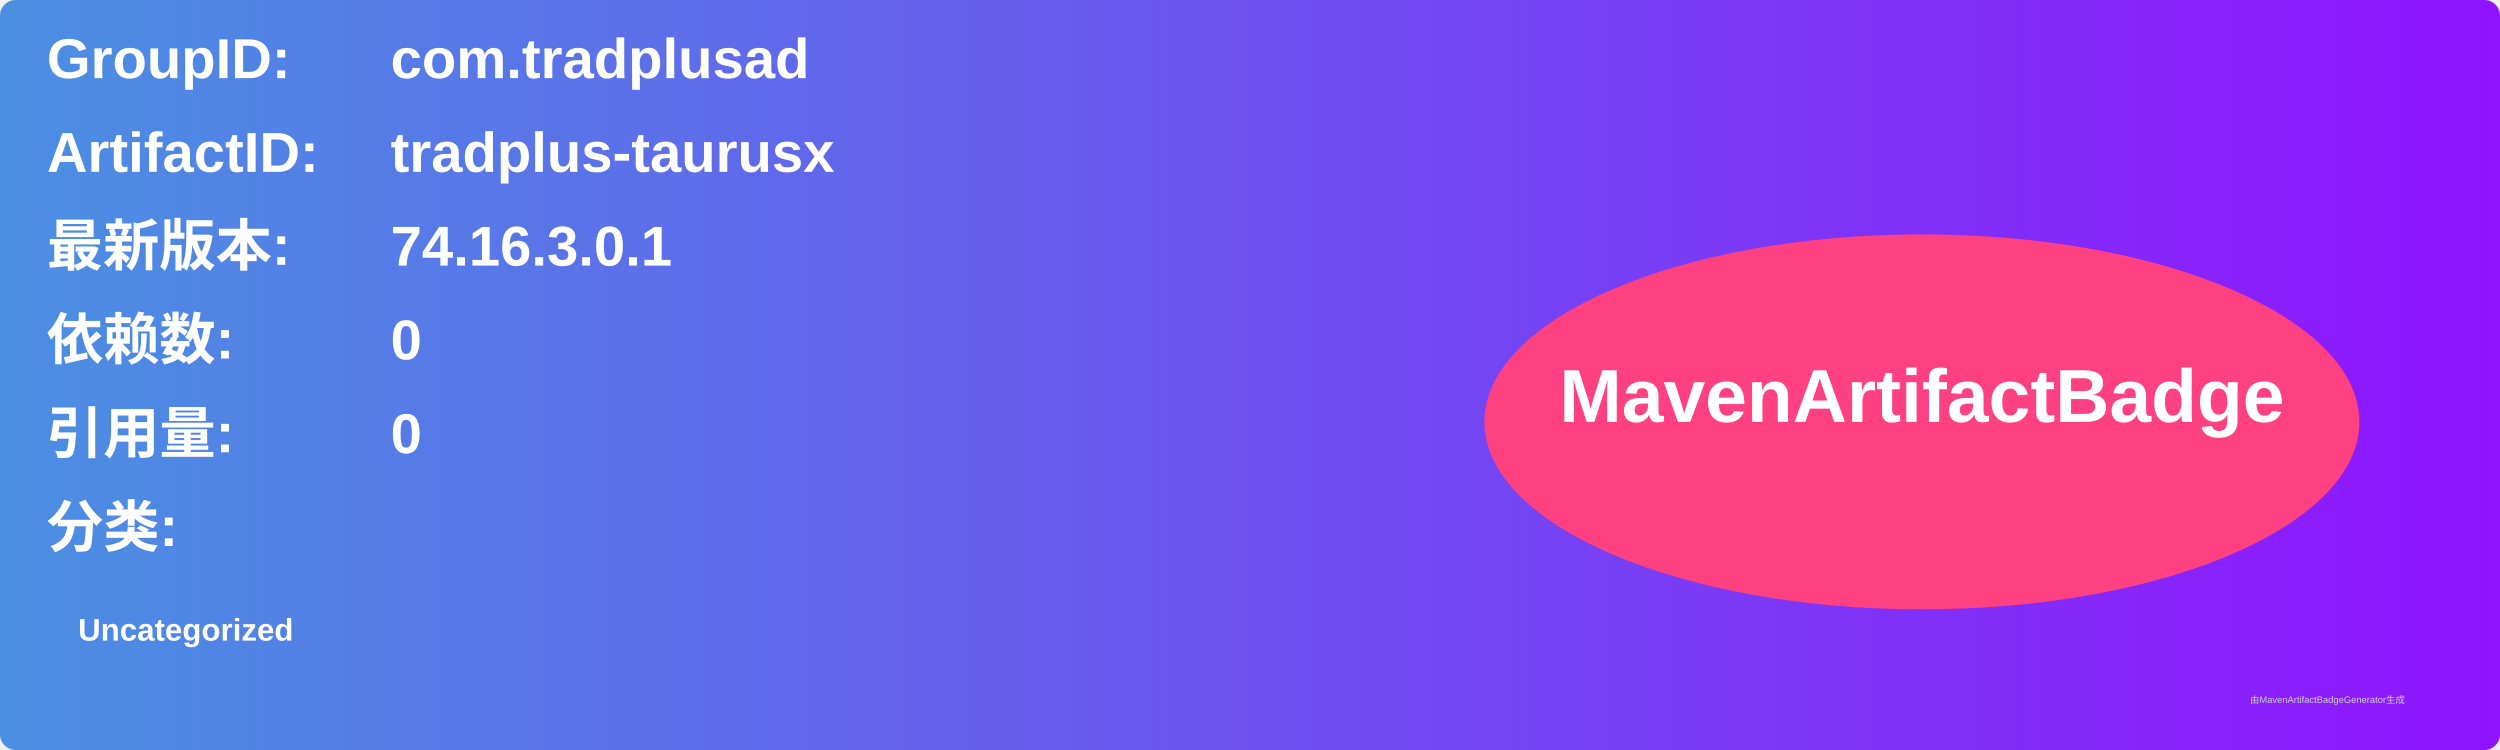
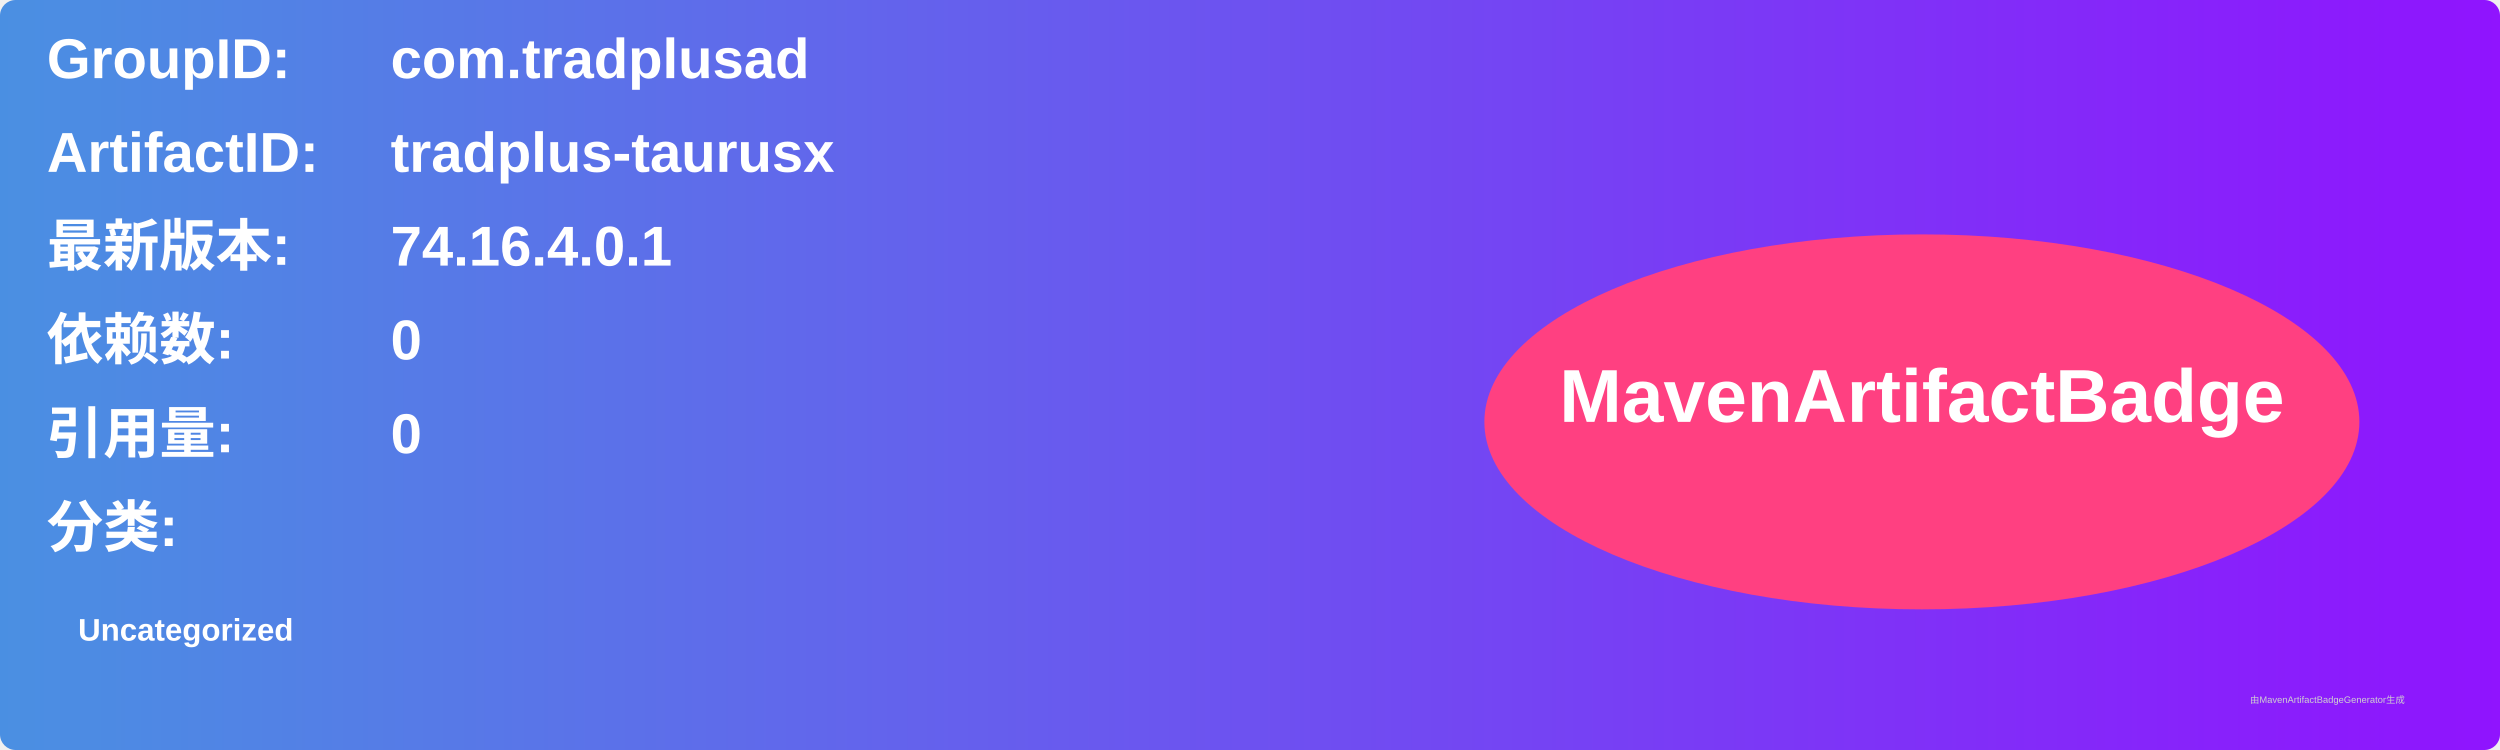
<svg xmlns="http://www.w3.org/2000/svg" width="800" height="240" viewBox="0 0 800 240">
  <linearGradient id="grad" x1="0%" y1="0%" x2="100%" y2="0%">
    <stop offset="0%" stop-color="#4a90e2" />
    <stop offset="100%" stop-color="#9013fe" />
  </linearGradient>
  <rect width="100%" height="100%" rx="5" ry="5" fill="url(#grad)" />
  <g transform="translate(15, 15)">
    <text x="0" y="10" font-family="Arial" font-size="18" fill="white" font-weight="bold" width="260">GroupID:</text>
    <text x="110" y="10" font-family="Arial" font-size="18" fill="white" font-weight="bold" width="460">com.tradplusad</text>
    <text x="0" y="40" font-family="Arial" font-size="18" fill="white" font-weight="bold" width="260">ArtifactID:</text>
    <text x="110" y="40" font-family="Arial" font-size="18" fill="white" font-weight="bold" width="460">tradplus-taurusx</text>
    <text x="0" y="70" font-family="Arial" font-size="18" fill="white" font-weight="bold">最新版本:</text>
    <text x="110" y="70" font-family="Arial" font-size="18" fill="white" font-weight="bold">
-       <tspan font-weight="bold">74.16.3.0.1</tspan>
+       <tspan font-weight="bold">74.16.4.0.1</tspan>
    </text>
    <text x="0" y="100" font-family="Arial" font-size="18" fill="white" font-weight="bold">依赖数: </text>
    <text x="110" y="100" font-family="Arial" font-size="18" fill="white">
      <tspan font-weight="bold">0</tspan>
    </text>
    <text x="0" y="130" font-family="Arial" font-size="18" fill="white" font-weight="bold">引用量: </text>
    <text x="110" y="130" font-family="Arial" font-size="18" fill="white">
      <tspan font-weight="bold">0</tspan>
    </text>
    <text x="0" y="160" font-family="Arial" font-size="18" fill="white" font-weight="bold">分类:</text>
    <text x="10" y="190" font-family="Arial" font-size="10" fill="white">
      <tspan font-weight="bold">Uncategorized</tspan>
    </text>
    <ellipse cx="600" cy="120" rx="140" ry="60" fill="#ff4081" />
    <text x="600" y="120" text-anchor="middle" font-family="Arial" font-size="24" fill="white" font-weight="bold">MavenArtifactBadge</text>
  </g>
  <text x="720" y="225" font-family="Arial" font-size="3" fill="#d0d0d0">由MavenArtifactBadgeGenerator生成</text>
</svg>
